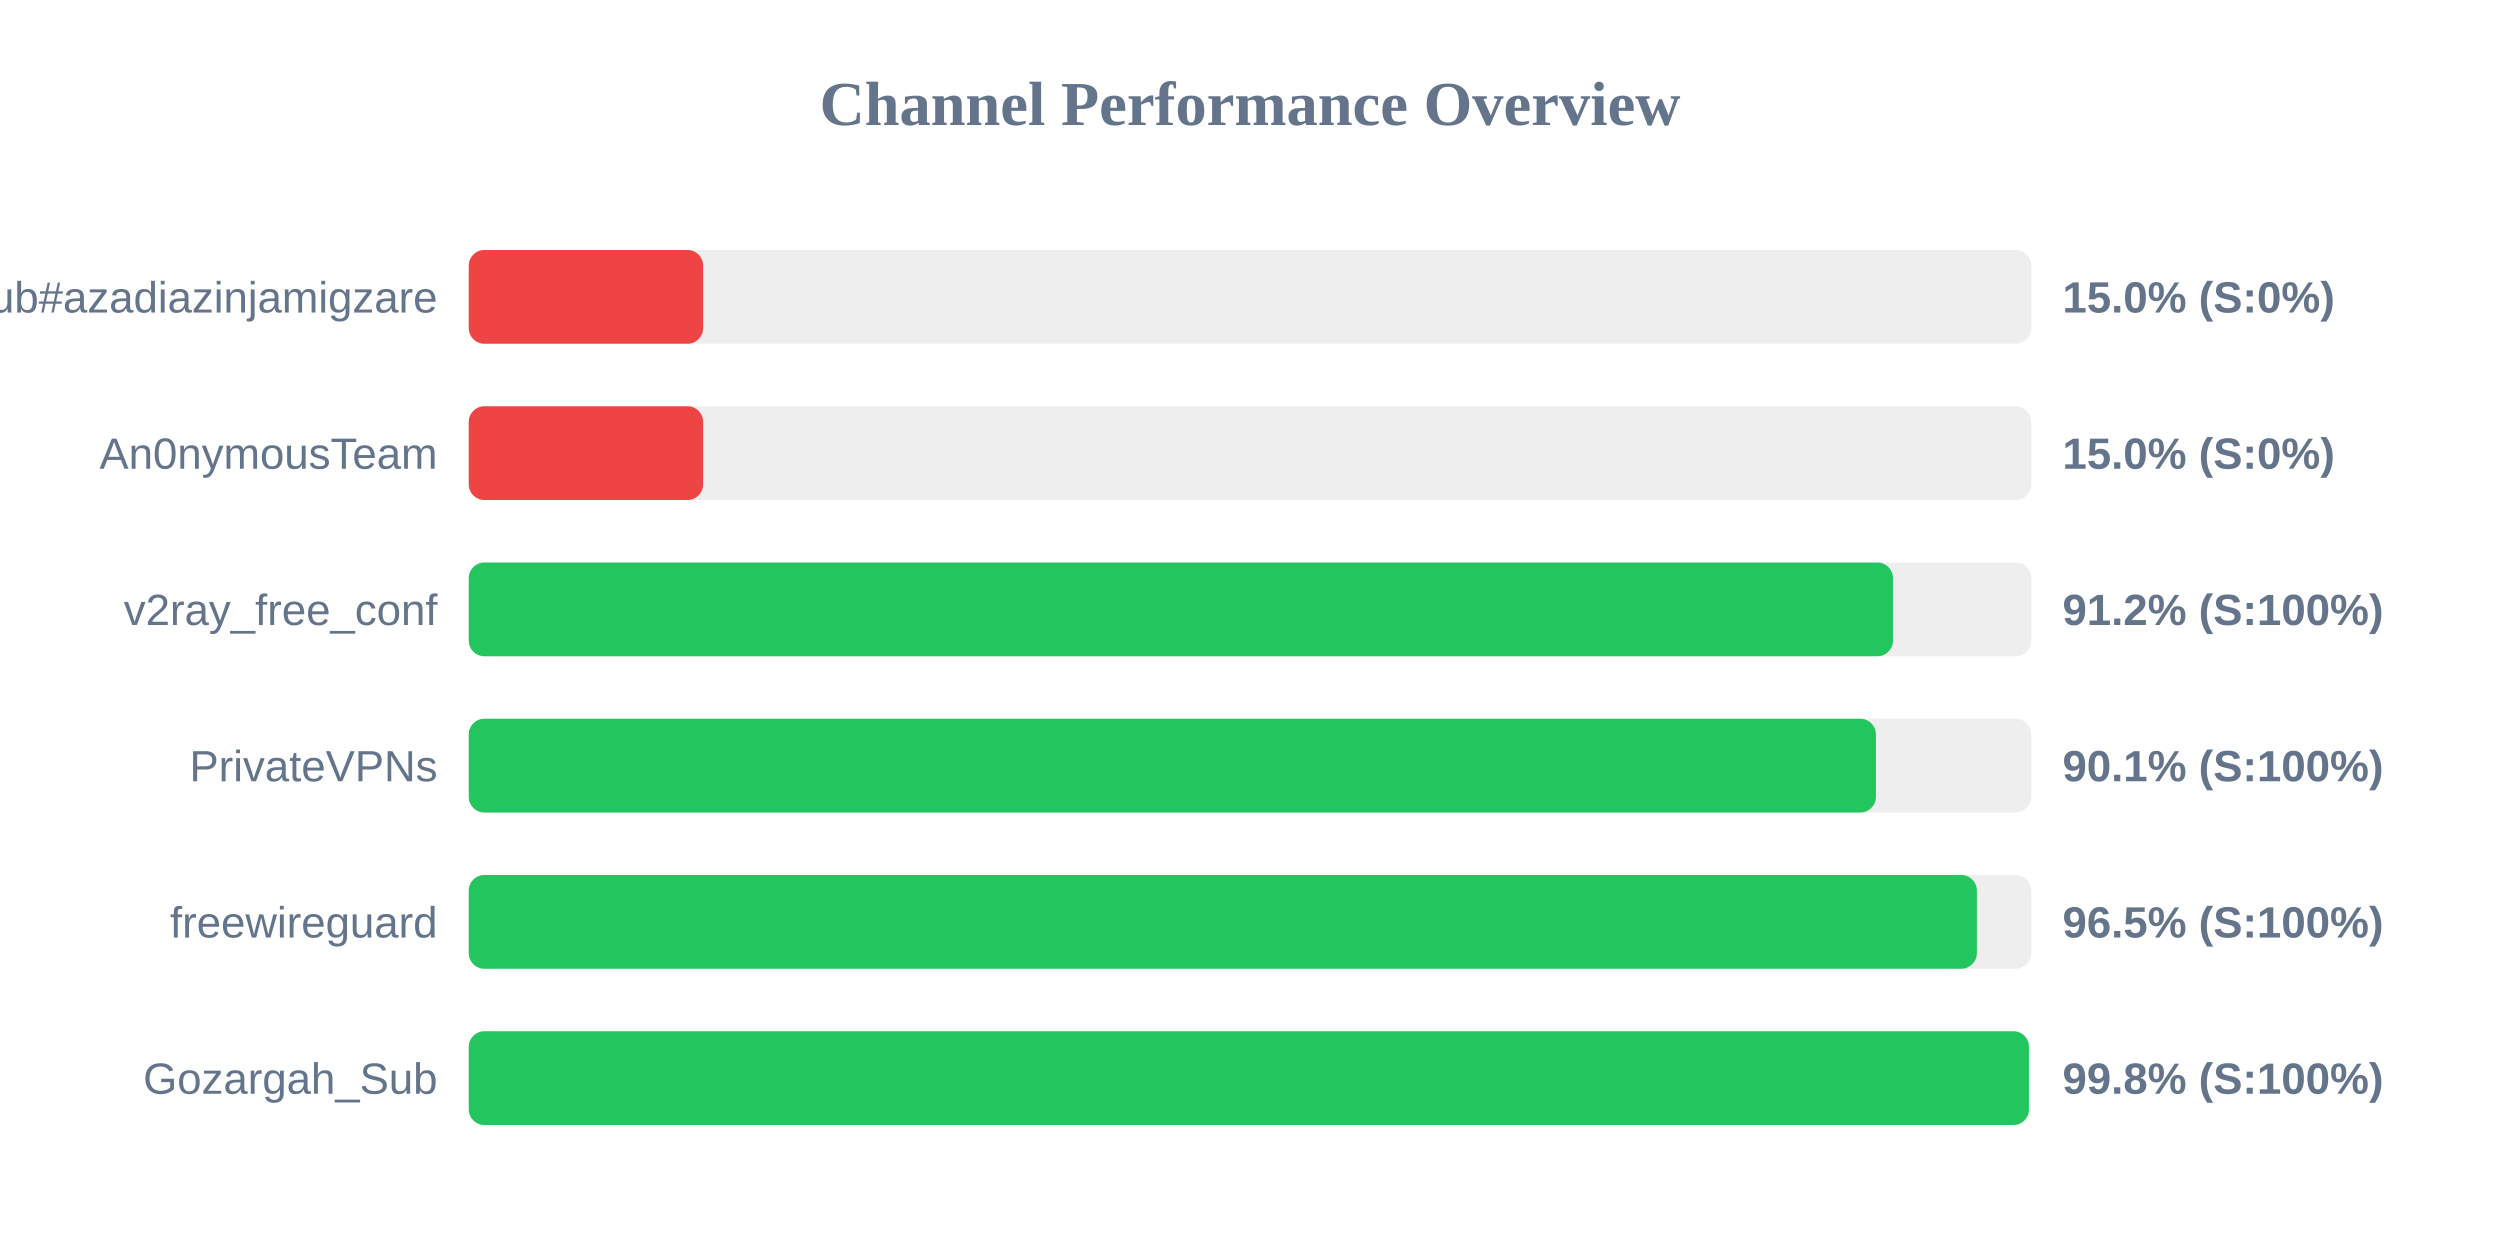
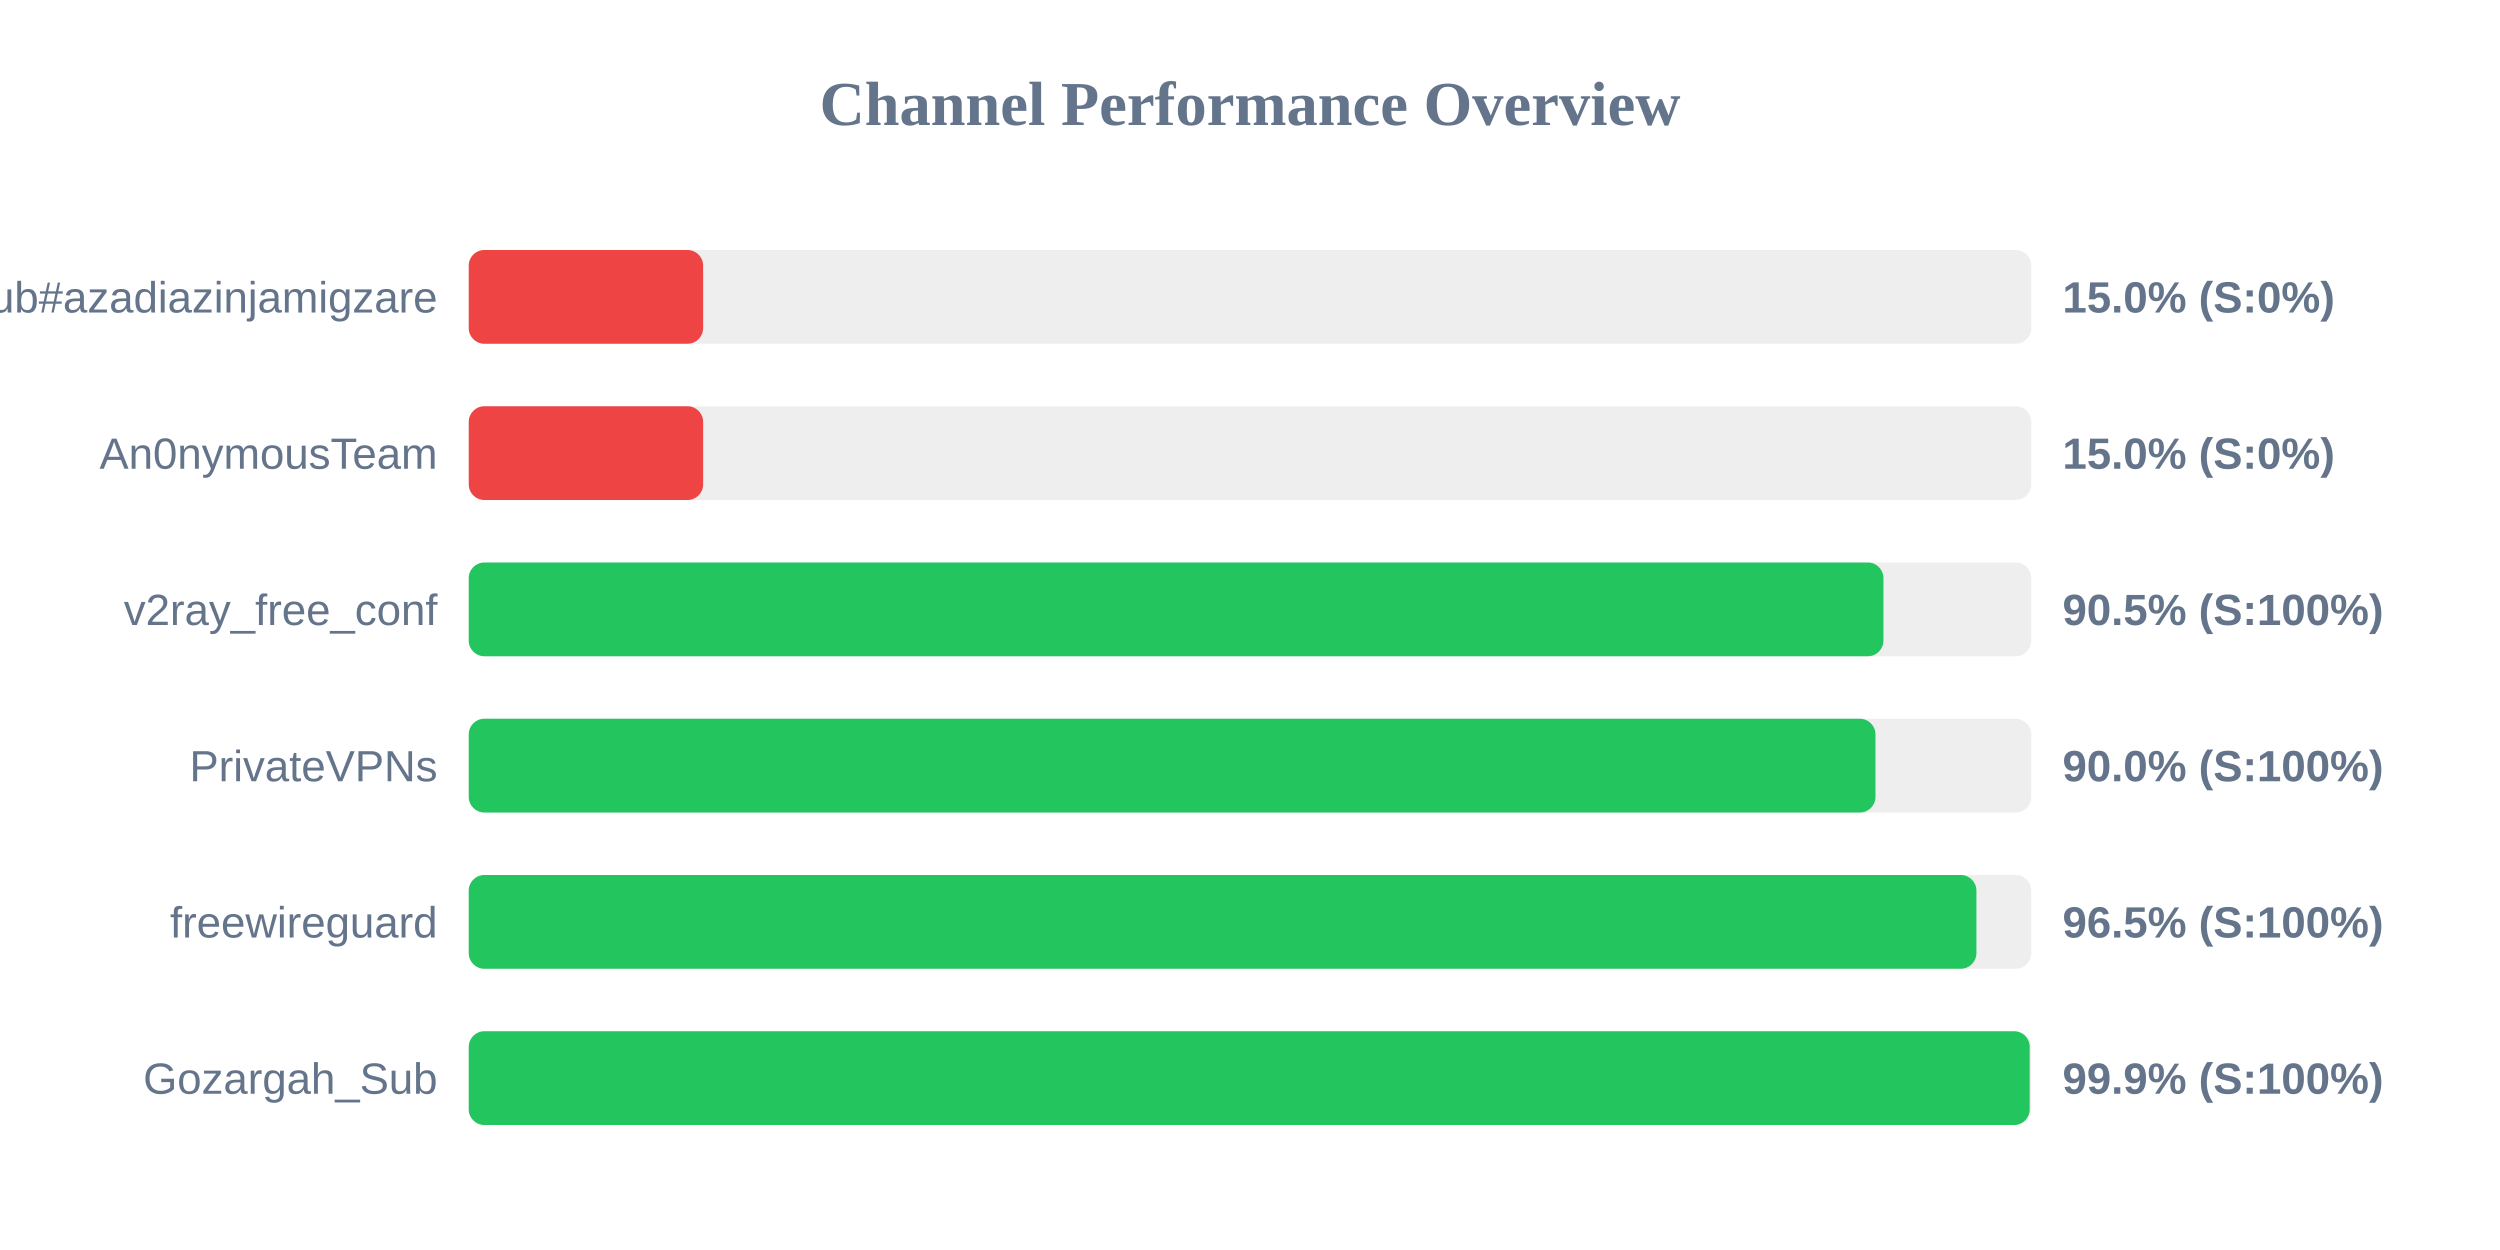
<svg xmlns="http://www.w3.org/2000/svg" width="800" height="400" version="1.1">
  <style>
        .row { font: 14px Arial; fill: #64748b; }
        .score { font: bold 14px Arial; fill: #64748b; }
    </style>
  <text x="400" y="40" text-anchor="middle" font-size="20px" font-weight="bold" fill="#64748b">Channel Performance Overview</text>
  <rect x="150" y="80" width="500" height="30" fill="#eee" rx="5" />
  <rect x="150" y="80" width="75.0" height="30" fill="#ef4444" rx="5" />
  <text x="140" y="100" text-anchor="end" class="row">Sub#azadiazinjamigzare</text>
  <text x="660" y="100" text-anchor="start" class="score">15.0% (S:0%)</text>
  <rect x="150" y="130" width="500" height="30" fill="#eee" rx="5" />
  <rect x="150" y="130" width="75.0" height="30" fill="#ef4444" rx="5" />
  <text x="140" y="150" text-anchor="end" class="row">An0nymousTeam</text>
  <text x="660" y="150" text-anchor="start" class="score">15.0% (S:0%)</text>
  <rect x="150" y="180" width="500" height="30" fill="#eee" rx="5" />
-   <rect x="150" y="180" width="455.75" height="30" fill="#22c55e" rx="5" />
+   <rect x="150" y="180" width="452.7" height="30" fill="#22c55e" rx="5" />
  <text x="140" y="200" text-anchor="end" class="row">v2ray_free_conf</text>
-   <text x="660" y="200" text-anchor="start" class="score">91.2% (S:100%)</text>
+   <text x="660" y="200" text-anchor="start" class="score">90.5% (S:100%)</text>
  <rect x="150" y="230" width="500" height="30" fill="#eee" rx="5" />
-   <rect x="150" y="230" width="450.3" height="30" fill="#22c55e" rx="5" />
+   <rect x="150" y="230" width="450.15" height="30" fill="#22c55e" rx="5" />
  <text x="140" y="250" text-anchor="end" class="row">PrivateVPNs</text>
-   <text x="660" y="250" text-anchor="start" class="score">90.1% (S:100%)</text>
+   <text x="660" y="250" text-anchor="start" class="score">90.0% (S:100%)</text>
  <rect x="150" y="280" width="500" height="30" fill="#eee" rx="5" />
-   <rect x="150" y="280" width="482.6" height="30" fill="#22c55e" rx="5" />
+   <rect x="150" y="280" width="482.45" height="30" fill="#22c55e" rx="5" />
  <text x="140" y="300" text-anchor="end" class="row">freewireguard</text>
  <text x="660" y="300" text-anchor="start" class="score">96.5% (S:100%)</text>
  <rect x="150" y="330" width="500" height="30" fill="#eee" rx="5" />
-   <rect x="150" y="330" width="499.25" height="30" fill="#22c55e" rx="5" />
+   <rect x="150" y="330" width="499.5" height="30" fill="#22c55e" rx="5" />
  <text x="140" y="350" text-anchor="end" class="row">Gozargah_Sub</text>
-   <text x="660" y="350" text-anchor="start" class="score">99.8% (S:100%)</text>
+   <text x="660" y="350" text-anchor="start" class="score">99.9% (S:100%)</text>
</svg>
